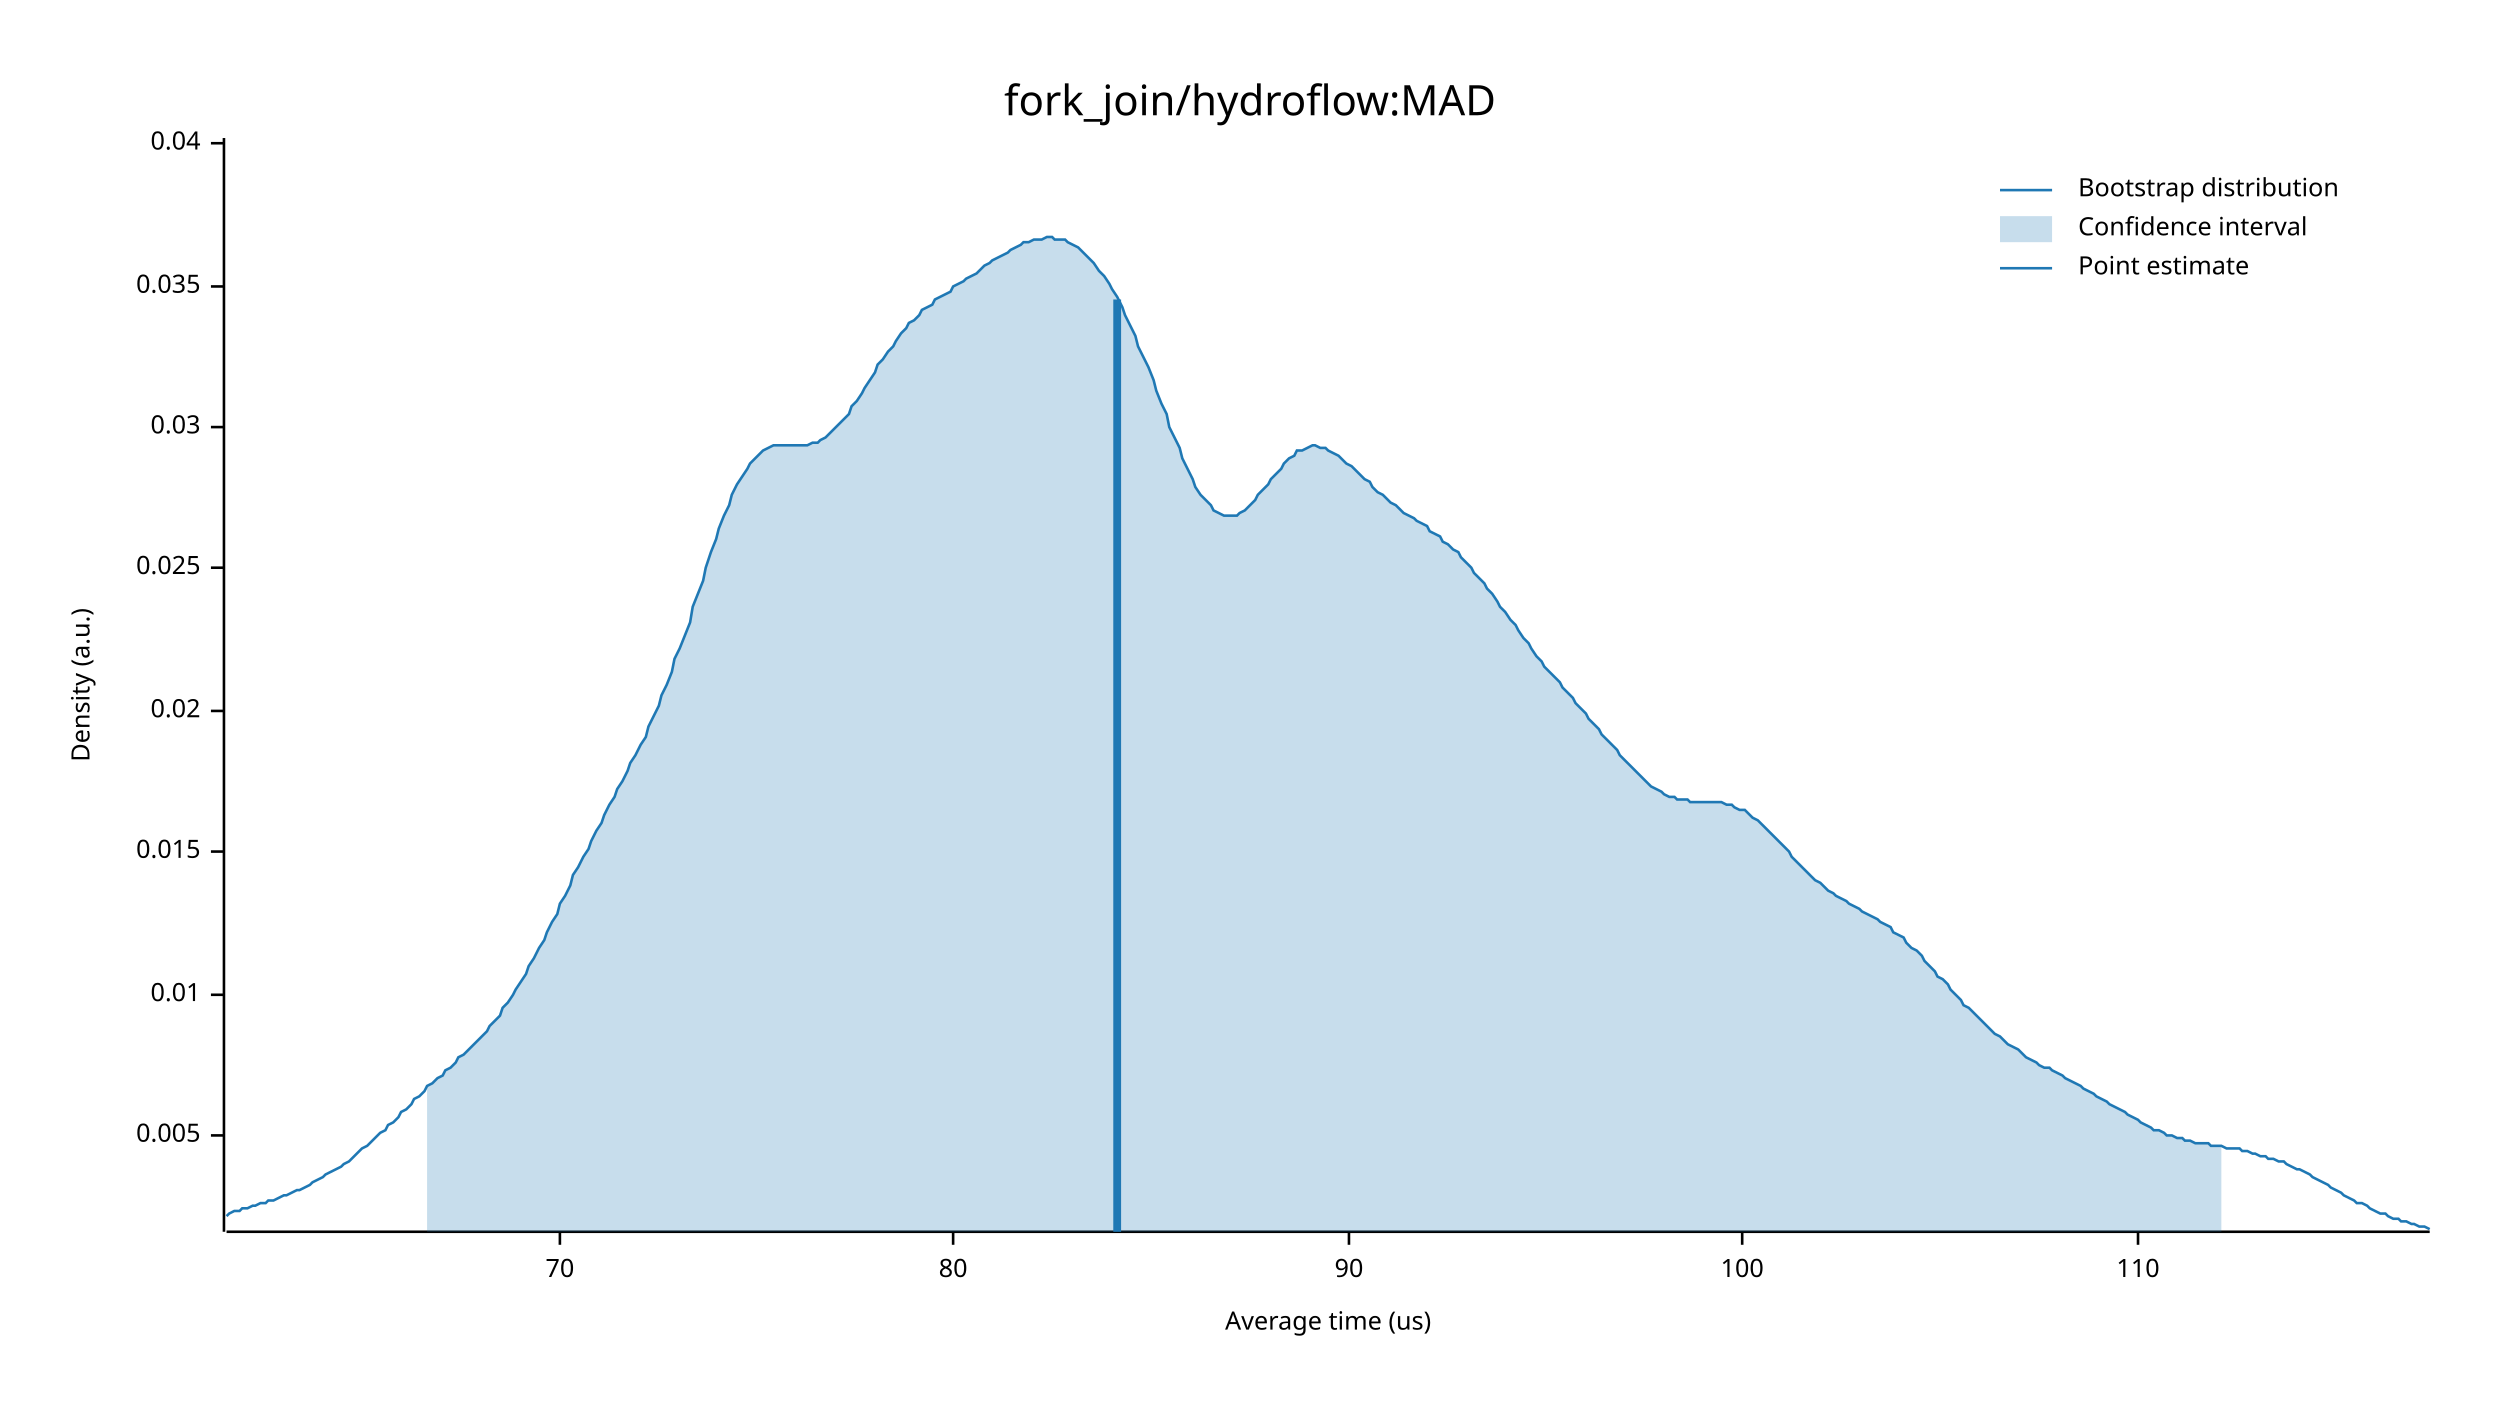
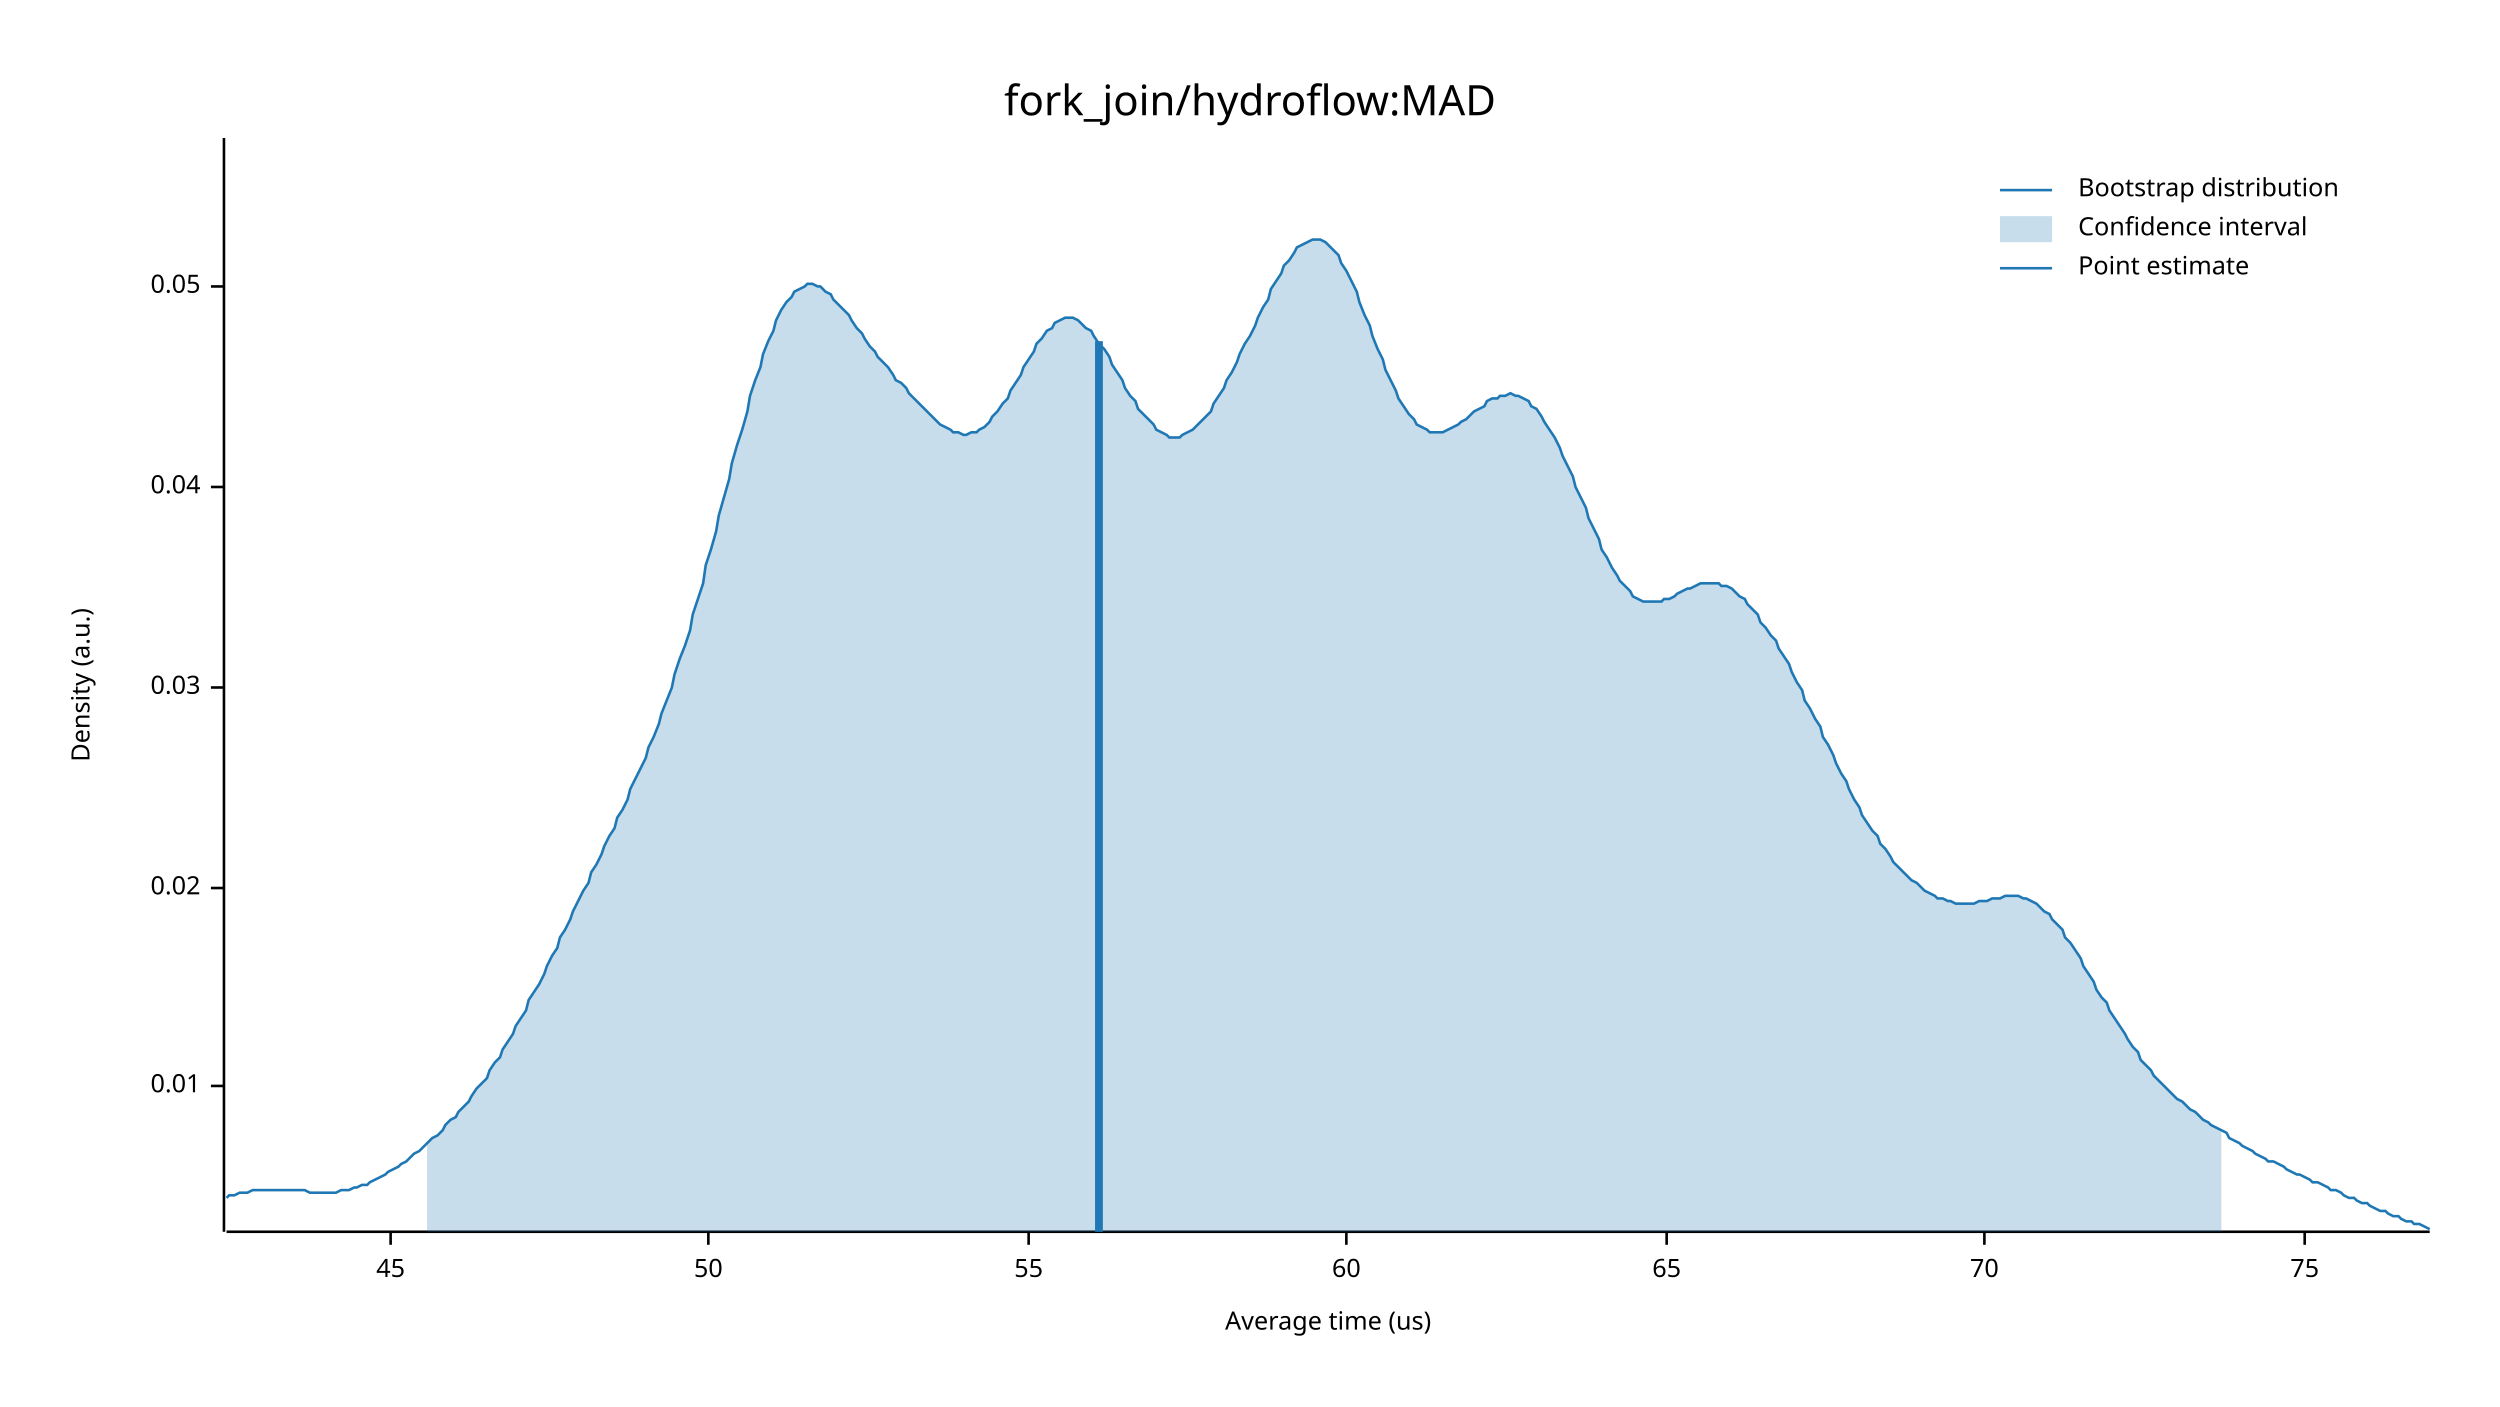
<svg xmlns="http://www.w3.org/2000/svg" width="960" height="540" viewBox="0 0 960 540">
  <text x="480" y="32" dy="0.76em" text-anchor="middle" font-family="sans-serif" font-size="16.129" opacity="1" fill="#000000">
fork_join/hydroflow:MAD
</text>
  <text x="27" y="263" dy="0.76em" text-anchor="middle" font-family="sans-serif" font-size="9.677" opacity="1" fill="#000000" transform="rotate(270, 27, 263)">
Density (a.u.)
</text>
  <text x="510" y="513" dy="-0.5ex" text-anchor="middle" font-family="sans-serif" font-size="9.677" opacity="1" fill="#000000">
Average time (us)
</text>
  <polyline fill="none" opacity="1" stroke="#000000" stroke-width="1" points="86,53 86,473 " />
-   <text x="77" y="436" dy="0.5ex" text-anchor="end" font-family="sans-serif" font-size="9.677" opacity="1" fill="#000000">
- 0.005
- </text>
-   <polyline fill="none" opacity="1" stroke="#000000" stroke-width="1" points="81,436 86,436 " />
-   <text x="77" y="382" dy="0.5ex" text-anchor="end" font-family="sans-serif" font-size="9.677" opacity="1" fill="#000000">
+   <text x="77" y="417" dy="0.5ex" text-anchor="end" font-family="sans-serif" font-size="9.677" opacity="1" fill="#000000">
0.01
</text>
-   <polyline fill="none" opacity="1" stroke="#000000" stroke-width="1" points="81,382 86,382 " />
-   <text x="77" y="327" dy="0.5ex" text-anchor="end" font-family="sans-serif" font-size="9.677" opacity="1" fill="#000000">
- 0.015
- </text>
-   <polyline fill="none" opacity="1" stroke="#000000" stroke-width="1" points="81,327 86,327 " />
-   <text x="77" y="273" dy="0.5ex" text-anchor="end" font-family="sans-serif" font-size="9.677" opacity="1" fill="#000000">
+   <polyline fill="none" opacity="1" stroke="#000000" stroke-width="1" points="81,417 86,417 " />
+   <text x="77" y="341" dy="0.5ex" text-anchor="end" font-family="sans-serif" font-size="9.677" opacity="1" fill="#000000">
0.02
</text>
-   <polyline fill="none" opacity="1" stroke="#000000" stroke-width="1" points="81,273 86,273 " />
-   <text x="77" y="218" dy="0.5ex" text-anchor="end" font-family="sans-serif" font-size="9.677" opacity="1" fill="#000000">
- 0.025
- </text>
-   <polyline fill="none" opacity="1" stroke="#000000" stroke-width="1" points="81,218 86,218 " />
-   <text x="77" y="164" dy="0.5ex" text-anchor="end" font-family="sans-serif" font-size="9.677" opacity="1" fill="#000000">
+   <polyline fill="none" opacity="1" stroke="#000000" stroke-width="1" points="81,341 86,341 " />
+   <text x="77" y="264" dy="0.5ex" text-anchor="end" font-family="sans-serif" font-size="9.677" opacity="1" fill="#000000">
0.03
</text>
-   <polyline fill="none" opacity="1" stroke="#000000" stroke-width="1" points="81,164 86,164 " />
+   <polyline fill="none" opacity="1" stroke="#000000" stroke-width="1" points="81,264 86,264 " />
+   <text x="77" y="187" dy="0.5ex" text-anchor="end" font-family="sans-serif" font-size="9.677" opacity="1" fill="#000000">
+ 0.04
+ </text>
+   <polyline fill="none" opacity="1" stroke="#000000" stroke-width="1" points="81,187 86,187 " />
  <text x="77" y="110" dy="0.5ex" text-anchor="end" font-family="sans-serif" font-size="9.677" opacity="1" fill="#000000">
- 0.035
+ 0.05
</text>
  <polyline fill="none" opacity="1" stroke="#000000" stroke-width="1" points="81,110 86,110 " />
-   <text x="77" y="55" dy="0.5ex" text-anchor="end" font-family="sans-serif" font-size="9.677" opacity="1" fill="#000000">
- 0.04
+   <polyline fill="none" opacity="1" stroke="#000000" stroke-width="1" points="87,473 933,473 " />
+   <text x="150" y="483" dy="0.76em" text-anchor="middle" font-family="sans-serif" font-size="9.677" opacity="1" fill="#000000">
+ 45
</text>
-   <polyline fill="none" opacity="1" stroke="#000000" stroke-width="1" points="81,55 86,55 " />
-   <polyline fill="none" opacity="1" stroke="#000000" stroke-width="1" points="87,473 933,473 " />
-   <text x="215" y="483" dy="0.76em" text-anchor="middle" font-family="sans-serif" font-size="9.677" opacity="1" fill="#000000">
+   <polyline fill="none" opacity="1" stroke="#000000" stroke-width="1" points="150,473 150,478 " />
+   <text x="272" y="483" dy="0.76em" text-anchor="middle" font-family="sans-serif" font-size="9.677" opacity="1" fill="#000000">
+ 50
+ </text>
+   <polyline fill="none" opacity="1" stroke="#000000" stroke-width="1" points="272,473 272,478 " />
+   <text x="395" y="483" dy="0.76em" text-anchor="middle" font-family="sans-serif" font-size="9.677" opacity="1" fill="#000000">
+ 55
+ </text>
+   <polyline fill="none" opacity="1" stroke="#000000" stroke-width="1" points="395,473 395,478 " />
+   <text x="517" y="483" dy="0.76em" text-anchor="middle" font-family="sans-serif" font-size="9.677" opacity="1" fill="#000000">
+ 60
+ </text>
+   <polyline fill="none" opacity="1" stroke="#000000" stroke-width="1" points="517,473 517,478 " />
+   <text x="640" y="483" dy="0.76em" text-anchor="middle" font-family="sans-serif" font-size="9.677" opacity="1" fill="#000000">
+ 65
+ </text>
+   <polyline fill="none" opacity="1" stroke="#000000" stroke-width="1" points="640,473 640,478 " />
+   <text x="762" y="483" dy="0.76em" text-anchor="middle" font-family="sans-serif" font-size="9.677" opacity="1" fill="#000000">
70
</text>
-   <polyline fill="none" opacity="1" stroke="#000000" stroke-width="1" points="215,473 215,478 " />
-   <text x="366" y="483" dy="0.76em" text-anchor="middle" font-family="sans-serif" font-size="9.677" opacity="1" fill="#000000">
- 80
+   <polyline fill="none" opacity="1" stroke="#000000" stroke-width="1" points="762,473 762,478 " />
+   <text x="885" y="483" dy="0.76em" text-anchor="middle" font-family="sans-serif" font-size="9.677" opacity="1" fill="#000000">
+ 75
</text>
-   <polyline fill="none" opacity="1" stroke="#000000" stroke-width="1" points="366,473 366,478 " />
-   <text x="518" y="483" dy="0.76em" text-anchor="middle" font-family="sans-serif" font-size="9.677" opacity="1" fill="#000000">
- 90
- </text>
-   <polyline fill="none" opacity="1" stroke="#000000" stroke-width="1" points="518,473 518,478 " />
-   <text x="669" y="483" dy="0.76em" text-anchor="middle" font-family="sans-serif" font-size="9.677" opacity="1" fill="#000000">
- 100
- </text>
-   <polyline fill="none" opacity="1" stroke="#000000" stroke-width="1" points="669,473 669,478 " />
-   <text x="821" y="483" dy="0.76em" text-anchor="middle" font-family="sans-serif" font-size="9.677" opacity="1" fill="#000000">
- 110
- </text>
-   <polyline fill="none" opacity="1" stroke="#000000" stroke-width="1" points="821,473 821,478 " />
-   <polyline fill="none" opacity="1" stroke="#1F78B4" stroke-width="1" points="87,467 88,466 90,465 92,465 93,464 95,464 97,463 98,463 100,462 102,462 103,461 105,461 107,460 109,459 110,459 112,458 114,457 115,457 117,456 119,455 120,454 122,453 124,452 125,451 127,450 129,449 131,448 132,447 134,446 136,444 137,443 139,441 141,440 142,439 144,437 146,435 148,434 149,432 151,431 153,429 154,427 156,426 158,424 159,422 161,421 163,419 164,417 166,416 168,414 170,413 171,411 173,410 175,408 176,406 178,405 180,403 181,402 183,400 185,398 187,396 188,394 190,392 192,390 193,387 195,385 197,382 198,380 200,377 202,374 203,371 205,368 207,364 209,361 210,358 212,354 214,351 215,347 217,344 219,340 220,336 222,333 224,329 226,326 227,323 229,319 231,316 232,313 234,309 236,306 237,303 239,300 241,296 242,293 244,290 246,286 248,283 249,279 251,275 253,271 254,267 256,263 258,258 259,253 261,249 263,244 265,239 266,233 268,228 270,223 271,218 273,212 275,207 276,203 278,198 280,194 281,190 283,186 285,183 287,180 288,178 290,176 292,174 293,173 295,172 297,171 298,171 300,171 302,171 304,171 305,171 307,171 309,171 310,171 312,170 314,170 315,169 317,168 319,166 320,165 322,163 324,161 326,159 327,156 329,154 331,151 332,149 334,146 336,143 337,140 339,138 341,135 343,133 344,131 346,128 348,126 349,124 351,123 353,121 354,119 356,118 358,117 359,115 361,114 363,113 365,112 366,110 368,109 370,108 371,107 373,106 375,105 376,104 378,102 380,101 381,100 383,99 385,98 387,97 388,96 390,95 392,94 393,93 395,93 397,92 398,92 400,92 402,91 404,91 405,92 407,92 409,92 410,93 412,94 414,95 415,96 417,98 419,100 420,101 422,104 424,106 426,109 427,111 429,114 431,118 432,121 434,125 436,129 437,133 439,137 441,141 443,146 444,150 446,155 448,159 449,164 451,168 453,172 454,176 456,180 458,184 459,187 461,190 463,192 465,194 466,196 468,197 470,198 471,198 473,198 475,198 476,197 478,196 480,194 482,192 483,190 485,188 487,186 488,184 490,182 492,180 493,178 495,176 497,175 498,173 500,173 502,172 504,171 505,171 507,172 509,172 510,173 512,174 514,175 515,176 517,178 519,179 521,181 522,182 524,184 526,185 527,187 529,189 531,190 532,191 534,193 536,194 537,195 539,197 541,198 543,199 544,200 546,201 548,202 549,204 551,205 553,206 554,208 556,209 558,211 560,212 561,214 563,216 565,218 566,220 568,222 570,224 571,226 573,228 575,231 576,233 578,235 580,238 582,240 583,242 585,245 587,247 588,249 590,252 592,254 593,256 595,258 597,260 599,262 600,264 602,266 604,268 605,270 607,272 609,274 610,276 612,278 614,280 615,282 617,284 619,286 621,288 622,290 624,292 626,294 627,295 629,297 631,299 632,300 634,302 636,303 638,304 639,305 641,306 643,306 644,307 646,307 648,307 649,308 651,308 653,308 654,308 656,308 658,308 660,308 661,308 663,309 665,309 666,310 668,311 670,311 671,312 673,314 675,315 676,316 678,318 680,320 682,322 683,323 685,325 687,327 688,329 690,331 692,333 693,334 695,336 697,338 699,339 700,340 702,342 704,343 705,344 707,345 709,346 710,347 712,348 714,349 715,350 717,351 719,352 721,353 722,354 724,355 726,356 727,358 729,359 731,360 732,362 734,364 736,365 738,367 739,369 741,371 743,373 744,375 746,376 748,378 749,380 751,382 753,384 754,386 756,387 758,389 760,391 761,392 763,394 765,396 766,397 768,398 770,400 771,401 773,402 775,403 777,405 778,406 780,407 782,408 783,409 785,410 787,410 788,411 790,412 792,413 793,414 795,415 797,416 799,417 800,418 802,419 804,420 805,421 807,422 809,423 810,424 812,425 814,426 816,427 817,428 819,429 821,430 822,431 824,432 826,433 827,434 829,434 831,435 832,436 834,436 836,437 838,437 839,438 841,438 843,439 844,439 846,439 848,439 849,440 851,440 853,440 855,441 856,441 858,441 860,441 861,442 863,442 865,443 866,443 868,444 870,444 871,445 873,445 875,446 877,446 878,447 880,448 882,449 883,449 885,450 887,451 888,452 890,453 892,454 894,455 895,456 897,457 899,458 900,459 902,460 904,461 905,462 907,462 909,463 910,464 912,465 914,466 916,466 917,467 919,468 921,468 922,469 924,469 926,470 927,470 929,471 931,471 933,472 " />
-   <polygon opacity="0.25" fill="#1F78B4" points="164,417 166,416 168,414 170,413 171,411 173,410 175,408 176,406 178,405 180,403 181,402 183,400 185,398 187,396 188,394 190,392 192,390 193,387 195,385 197,382 198,380 200,377 202,374 203,371 205,368 207,364 209,361 210,358 212,354 214,351 215,347 217,344 219,340 220,336 222,333 224,329 226,326 227,323 229,319 231,316 232,313 234,309 236,306 237,303 239,300 241,296 242,293 244,290 246,286 248,283 249,279 251,275 253,271 254,267 256,263 258,258 259,253 261,249 263,244 265,239 266,233 268,228 270,223 271,218 273,212 275,207 276,203 278,198 280,194 281,190 283,186 285,183 287,180 288,178 290,176 292,174 293,173 295,172 297,171 298,171 300,171 302,171 304,171 305,171 307,171 309,171 310,171 312,170 314,170 315,169 317,168 319,166 320,165 322,163 324,161 326,159 327,156 329,154 331,151 332,149 334,146 336,143 337,140 339,138 341,135 343,133 344,131 346,128 348,126 349,124 351,123 353,121 354,119 356,118 358,117 359,115 361,114 363,113 365,112 366,110 368,109 370,108 371,107 373,106 375,105 376,104 378,102 380,101 381,100 383,99 385,98 387,97 388,96 390,95 392,94 393,93 395,93 397,92 398,92 400,92 402,91 404,91 405,92 407,92 409,92 410,93 412,94 414,95 415,96 417,98 419,100 420,101 422,104 424,106 426,109 427,111 429,114 431,118 432,121 434,125 436,129 437,133 439,137 441,141 443,146 444,150 446,155 448,159 449,164 451,168 453,172 454,176 456,180 458,184 459,187 461,190 463,192 465,194 466,196 468,197 470,198 471,198 473,198 475,198 476,197 478,196 480,194 482,192 483,190 485,188 487,186 488,184 490,182 492,180 493,178 495,176 497,175 498,173 500,173 502,172 504,171 505,171 507,172 509,172 510,173 512,174 514,175 515,176 517,178 519,179 521,181 522,182 524,184 526,185 527,187 529,189 531,190 532,191 534,193 536,194 537,195 539,197 541,198 543,199 544,200 546,201 548,202 549,204 551,205 553,206 554,208 556,209 558,211 560,212 561,214 563,216 565,218 566,220 568,222 570,224 571,226 573,228 575,231 576,233 578,235 580,238 582,240 583,242 585,245 587,247 588,249 590,252 592,254 593,256 595,258 597,260 599,262 600,264 602,266 604,268 605,270 607,272 609,274 610,276 612,278 614,280 615,282 617,284 619,286 621,288 622,290 624,292 626,294 627,295 629,297 631,299 632,300 634,302 636,303 638,304 639,305 641,306 643,306 644,307 646,307 648,307 649,308 651,308 653,308 654,308 656,308 658,308 660,308 661,308 663,309 665,309 666,310 668,311 670,311 671,312 673,314 675,315 676,316 678,318 680,320 682,322 683,323 685,325 687,327 688,329 690,331 692,333 693,334 695,336 697,338 699,339 700,340 702,342 704,343 705,344 707,345 709,346 710,347 712,348 714,349 715,350 717,351 719,352 721,353 722,354 724,355 726,356 727,358 729,359 731,360 732,362 734,364 736,365 738,367 739,369 741,371 743,373 744,375 746,376 748,378 749,380 751,382 753,384 754,386 756,387 758,389 760,391 761,392 763,394 765,396 766,397 768,398 770,400 771,401 773,402 775,403 777,405 778,406 780,407 782,408 783,409 785,410 787,410 788,411 790,412 792,413 793,414 795,415 797,416 799,417 800,418 802,419 804,420 805,421 807,422 809,423 810,424 812,425 814,426 816,427 817,428 819,429 821,430 822,431 824,432 826,433 827,434 829,434 831,435 832,436 834,436 836,437 838,437 839,438 841,438 843,439 844,439 846,439 848,439 849,440 851,440 853,440 853,473 164,473 " />
-   <polyline fill="none" opacity="1" stroke="#1F78B4" stroke-width="3" points="429,473 429,115 " />
+   <polyline fill="none" opacity="1" stroke="#000000" stroke-width="1" points="885,473 885,478 " />
+   <polyline fill="none" opacity="1" stroke="#1F78B4" stroke-width="1" points="87,460 88,459 90,459 92,458 93,458 95,458 97,457 98,457 100,457 102,457 103,457 105,457 107,457 109,457 110,457 112,457 114,457 115,457 117,457 119,458 120,458 122,458 124,458 125,458 127,458 129,458 131,457 132,457 134,457 136,456 137,456 139,455 141,455 142,454 144,453 146,452 148,451 149,450 151,449 153,448 154,447 156,446 158,444 159,443 161,442 163,440 164,439 166,437 168,436 170,434 171,432 173,430 175,429 176,427 178,425 180,423 181,421 183,418 185,416 187,414 188,411 190,408 192,406 193,403 195,400 197,397 198,394 200,391 202,388 203,384 205,381 207,378 209,374 210,371 212,367 214,364 215,360 217,357 219,353 220,350 222,346 224,342 226,339 227,335 229,332 231,328 232,325 234,321 236,318 237,314 239,311 241,307 242,303 244,299 246,295 248,291 249,287 251,283 253,278 254,274 256,269 258,264 259,259 261,253 263,248 265,242 266,236 268,230 270,224 271,217 273,211 275,204 276,198 278,191 280,184 281,178 283,171 285,165 287,158 288,152 290,146 292,141 293,136 295,131 297,127 298,123 300,119 302,116 304,114 305,112 307,111 309,110 310,109 312,109 314,110 315,110 317,112 319,113 320,115 322,117 324,119 326,121 327,123 329,126 331,128 332,130 334,133 336,135 337,137 339,139 341,141 343,144 344,146 346,147 348,149 349,151 351,153 353,155 354,156 356,158 358,160 359,161 361,163 363,164 365,165 366,166 368,166 370,167 371,167 373,166 375,166 376,165 378,164 380,162 381,160 383,158 385,155 387,153 388,150 390,147 392,144 393,141 395,138 397,135 398,132 400,130 402,127 404,126 405,124 407,123 409,122 410,122 412,122 414,123 415,124 417,126 419,127 420,129 422,132 424,134 426,137 427,140 429,143 431,146 432,149 434,152 436,154 437,157 439,159 441,161 443,163 444,165 446,166 448,167 449,168 451,168 453,168 454,167 456,166 458,165 459,164 461,162 463,160 465,158 466,155 468,152 470,149 471,146 473,143 475,139 476,136 478,132 480,129 482,125 483,122 485,118 487,115 488,111 490,108 492,105 493,102 495,100 497,97 498,95 500,94 502,93 504,92 505,92 507,92 509,93 510,94 512,96 514,98 515,101 517,104 519,108 521,112 522,116 524,121 526,125 527,129 529,134 531,138 532,142 534,146 536,150 537,153 539,156 541,159 543,161 544,163 546,164 548,165 549,166 551,166 553,166 554,166 556,165 558,164 560,163 561,162 563,161 565,159 566,158 568,157 570,156 571,154 573,153 575,153 576,152 578,152 580,151 582,152 583,152 585,153 587,154 588,156 590,157 592,160 593,162 595,165 597,168 599,172 600,175 602,179 604,183 605,187 607,191 609,195 610,199 612,203 614,207 615,211 617,214 619,218 621,221 622,223 624,225 626,227 627,229 629,230 631,231 632,231 634,231 636,231 638,231 639,230 641,230 643,229 644,228 646,227 648,226 649,226 651,225 653,224 654,224 656,224 658,224 660,224 661,225 663,225 665,226 666,227 668,229 670,230 671,232 673,234 675,236 676,239 678,241 680,244 682,246 683,249 685,252 687,255 688,258 690,262 692,265 693,269 695,272 697,276 699,279 700,283 702,286 704,290 705,293 707,297 709,300 710,303 712,307 714,310 715,313 717,316 719,319 721,321 722,324 724,326 726,329 727,331 729,333 731,335 732,336 734,338 736,339 738,341 739,342 741,343 743,344 744,345 746,345 748,346 749,346 751,347 753,347 754,347 756,347 758,347 760,346 761,346 763,346 765,345 766,345 768,345 770,344 771,344 773,344 775,344 777,345 778,345 780,346 782,347 783,348 785,350 787,351 788,353 790,355 792,357 793,360 795,362 797,365 799,368 800,371 802,374 804,377 805,380 807,383 809,385 810,388 812,391 814,394 816,397 817,399 819,402 821,404 822,407 824,409 826,411 827,413 829,415 831,417 832,418 834,420 836,422 838,423 839,424 841,426 843,427 844,428 846,430 848,431 849,432 851,433 853,434 855,435 856,437 858,438 860,439 861,440 863,441 865,442 866,443 868,444 870,445 871,446 873,446 875,447 877,448 878,449 880,450 882,451 883,451 885,452 887,453 888,454 890,454 892,455 894,456 895,457 897,457 899,458 900,459 902,460 904,460 905,461 907,462 909,462 910,463 912,464 914,465 916,465 917,466 919,467 921,467 922,468 924,469 926,469 927,470 929,470 931,471 933,472 " />
+   <polygon opacity="0.25" fill="#1F78B4" points="164,439 166,437 168,436 170,434 171,432 173,430 175,429 176,427 178,425 180,423 181,421 183,418 185,416 187,414 188,411 190,408 192,406 193,403 195,400 197,397 198,394 200,391 202,388 203,384 205,381 207,378 209,374 210,371 212,367 214,364 215,360 217,357 219,353 220,350 222,346 224,342 226,339 227,335 229,332 231,328 232,325 234,321 236,318 237,314 239,311 241,307 242,303 244,299 246,295 248,291 249,287 251,283 253,278 254,274 256,269 258,264 259,259 261,253 263,248 265,242 266,236 268,230 270,224 271,217 273,211 275,204 276,198 278,191 280,184 281,178 283,171 285,165 287,158 288,152 290,146 292,141 293,136 295,131 297,127 298,123 300,119 302,116 304,114 305,112 307,111 309,110 310,109 312,109 314,110 315,110 317,112 319,113 320,115 322,117 324,119 326,121 327,123 329,126 331,128 332,130 334,133 336,135 337,137 339,139 341,141 343,144 344,146 346,147 348,149 349,151 351,153 353,155 354,156 356,158 358,160 359,161 361,163 363,164 365,165 366,166 368,166 370,167 371,167 373,166 375,166 376,165 378,164 380,162 381,160 383,158 385,155 387,153 388,150 390,147 392,144 393,141 395,138 397,135 398,132 400,130 402,127 404,126 405,124 407,123 409,122 410,122 412,122 414,123 415,124 417,126 419,127 420,129 422,132 424,134 426,137 427,140 429,143 431,146 432,149 434,152 436,154 437,157 439,159 441,161 443,163 444,165 446,166 448,167 449,168 451,168 453,168 454,167 456,166 458,165 459,164 461,162 463,160 465,158 466,155 468,152 470,149 471,146 473,143 475,139 476,136 478,132 480,129 482,125 483,122 485,118 487,115 488,111 490,108 492,105 493,102 495,100 497,97 498,95 500,94 502,93 504,92 505,92 507,92 509,93 510,94 512,96 514,98 515,101 517,104 519,108 521,112 522,116 524,121 526,125 527,129 529,134 531,138 532,142 534,146 536,150 537,153 539,156 541,159 543,161 544,163 546,164 548,165 549,166 551,166 553,166 554,166 556,165 558,164 560,163 561,162 563,161 565,159 566,158 568,157 570,156 571,154 573,153 575,153 576,152 578,152 580,151 582,152 583,152 585,153 587,154 588,156 590,157 592,160 593,162 595,165 597,168 599,172 600,175 602,179 604,183 605,187 607,191 609,195 610,199 612,203 614,207 615,211 617,214 619,218 621,221 622,223 624,225 626,227 627,229 629,230 631,231 632,231 634,231 636,231 638,231 639,230 641,230 643,229 644,228 646,227 648,226 649,226 651,225 653,224 654,224 656,224 658,224 660,224 661,225 663,225 665,226 666,227 668,229 670,230 671,232 673,234 675,236 676,239 678,241 680,244 682,246 683,249 685,252 687,255 688,258 690,262 692,265 693,269 695,272 697,276 699,279 700,283 702,286 704,290 705,293 707,297 709,300 710,303 712,307 714,310 715,313 717,316 719,319 721,321 722,324 724,326 726,329 727,331 729,333 731,335 732,336 734,338 736,339 738,341 739,342 741,343 743,344 744,345 746,345 748,346 749,346 751,347 753,347 754,347 756,347 758,347 760,346 761,346 763,346 765,345 766,345 768,345 770,344 771,344 773,344 775,344 777,345 778,345 780,346 782,347 783,348 785,350 787,351 788,353 790,355 792,357 793,360 795,362 797,365 799,368 800,371 802,374 804,377 805,380 807,383 809,385 810,388 812,391 814,394 816,397 817,399 819,402 821,404 822,407 824,409 826,411 827,413 829,415 831,417 832,418 834,420 836,422 838,423 839,424 841,426 843,427 844,428 846,430 848,431 849,432 851,433 853,434 853,473 164,473 " />
+   <polyline fill="none" opacity="1" stroke="#1F78B4" stroke-width="3" points="422,473 422,131 " />
  <text x="798" y="68" dy="0.76em" text-anchor="start" font-family="sans-serif" font-size="9.677" opacity="1" fill="#000000">
Bootstrap distribution
</text>
  <text x="798" y="83" dy="0.76em" text-anchor="start" font-family="sans-serif" font-size="9.677" opacity="1" fill="#000000">
Confidence interval
</text>
  <text x="798" y="98" dy="0.76em" text-anchor="start" font-family="sans-serif" font-size="9.677" opacity="1" fill="#000000">
Point estimate
</text>
  <polyline fill="none" opacity="1" stroke="#1F78B4" stroke-width="1" points="768,73 788,73 " />
  <rect x="768" y="83" width="20" height="10" opacity="0.25" fill="#1F78B4" stroke="none" />
  <polyline fill="none" opacity="1" stroke="#1F78B4" stroke-width="1" points="768,103 788,103 " />
</svg>
